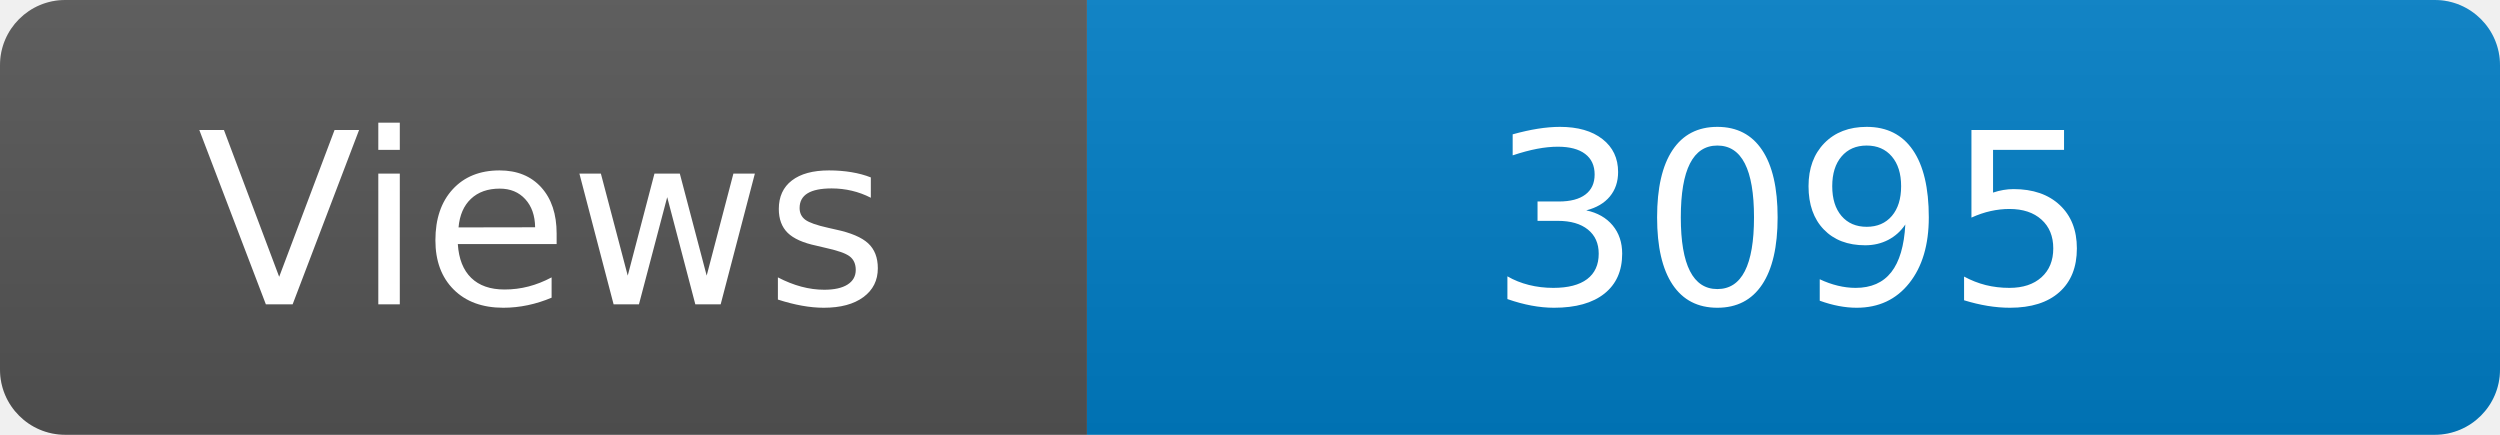
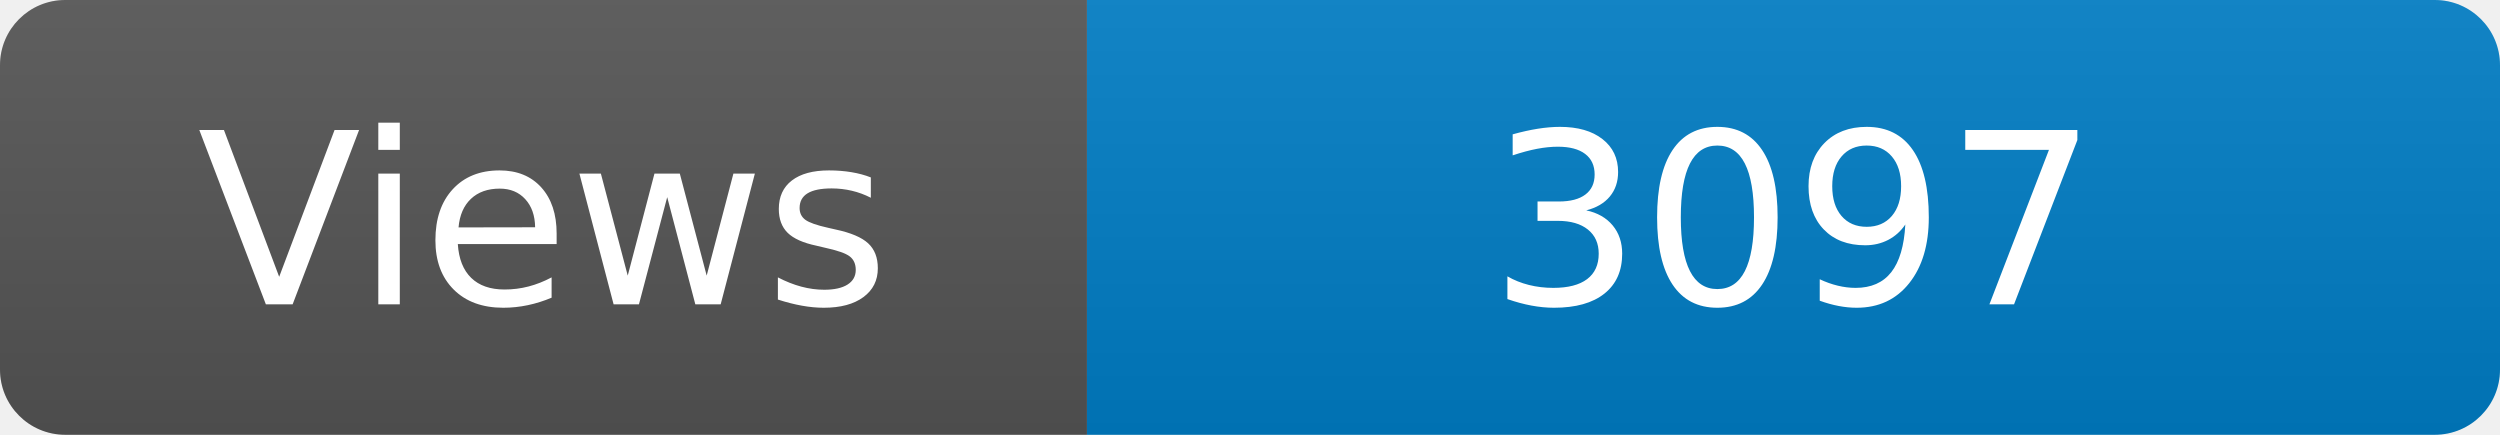
<svg xmlns="http://www.w3.org/2000/svg" width="115" height="20" role="img" aria-label="Maintained?: yes">
  <linearGradient id="s" x2="0" y2="100%">
    <stop offset="0" stop-color="#bbb" stop-opacity=".1" />
    <stop offset="1" stop-opacity=".1" />
  </linearGradient>
  <clipPath id="r">
    <rect width="115" height="20" rx="3" fill="#fff" />
  </clipPath>
  <g clip-path="url(#r)">
    <rect width="50" height="20" fill="#555" />
    <rect x="50" width="160" height="20" fill="#007ec6" />
    <rect width="115" height="20" fill="url(#s)" />
  </g>
  <g fill="#fff" text-anchor="middle" font-family="Verdana,Geneva,DejaVu Sans,sans-serif" font-size="110">
    <text x="250" y="140" transform="scale(.1)" fill="#fff">Views</text>
-     <text x="825" y="140" transform="scale(.1)" fill="#fff">3095</text>
+     <text x="825" y="140" transform="scale(.1)" fill="#fff">3097</text>
  </g>
</svg>
